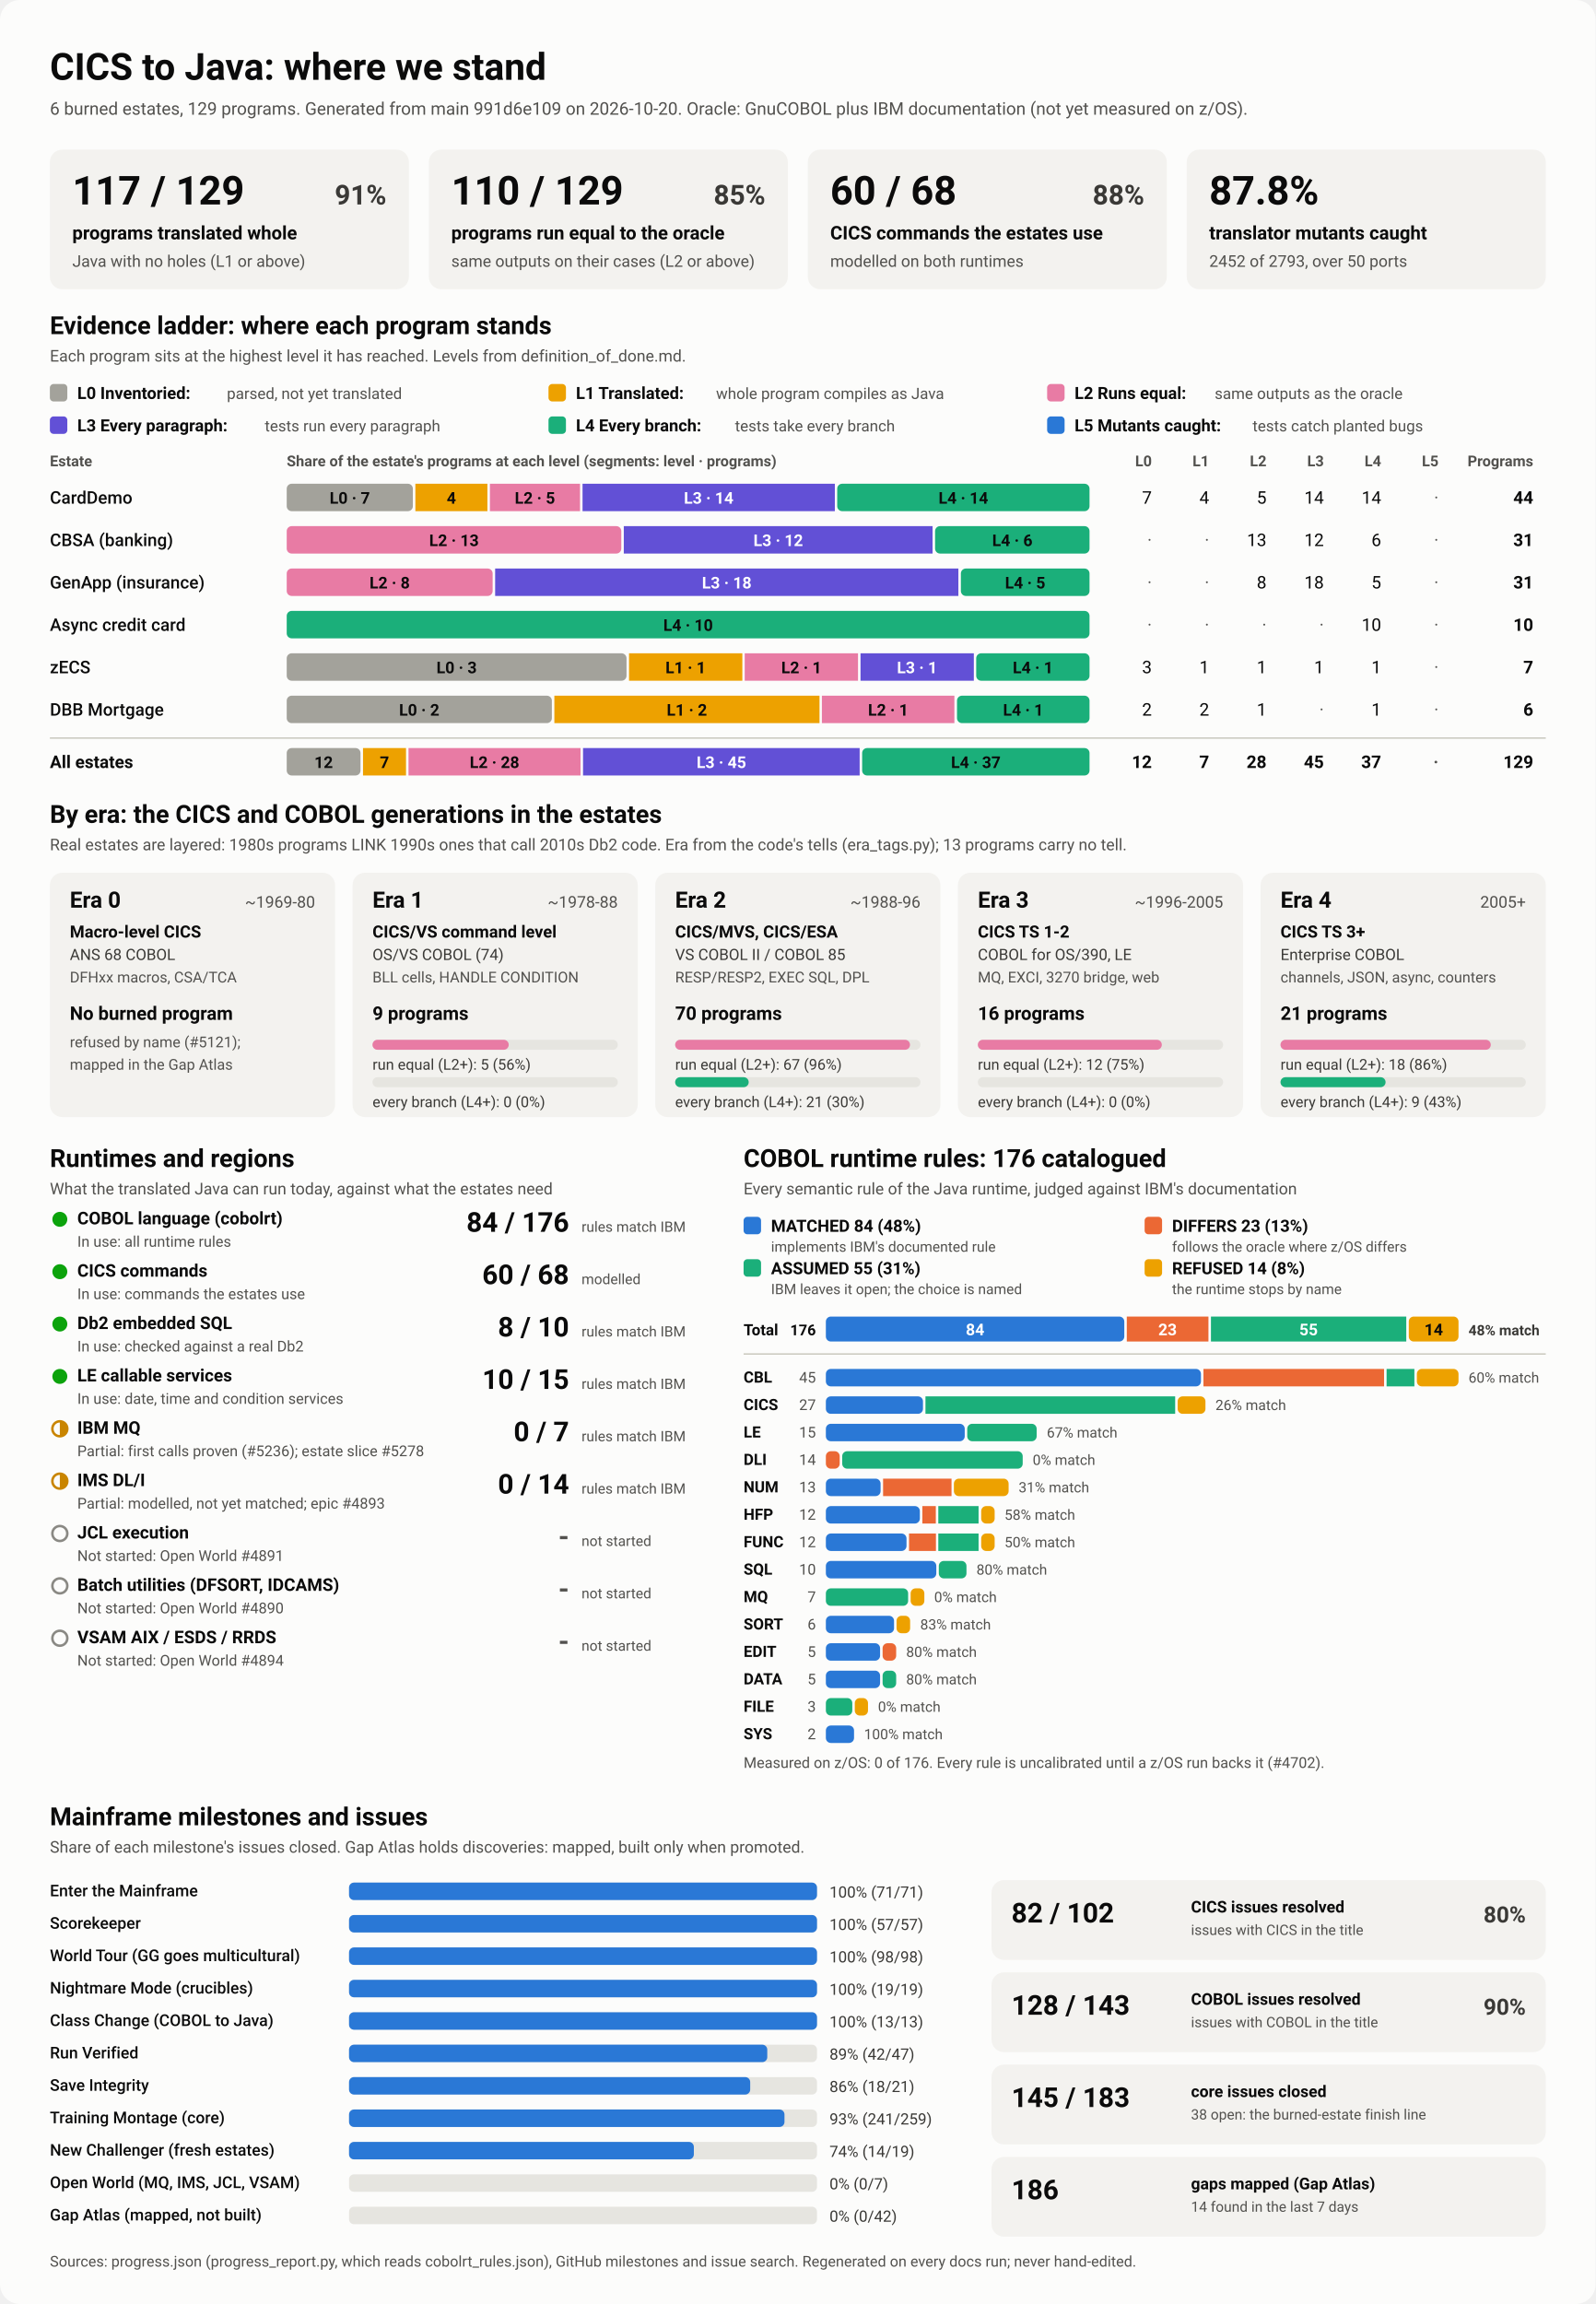
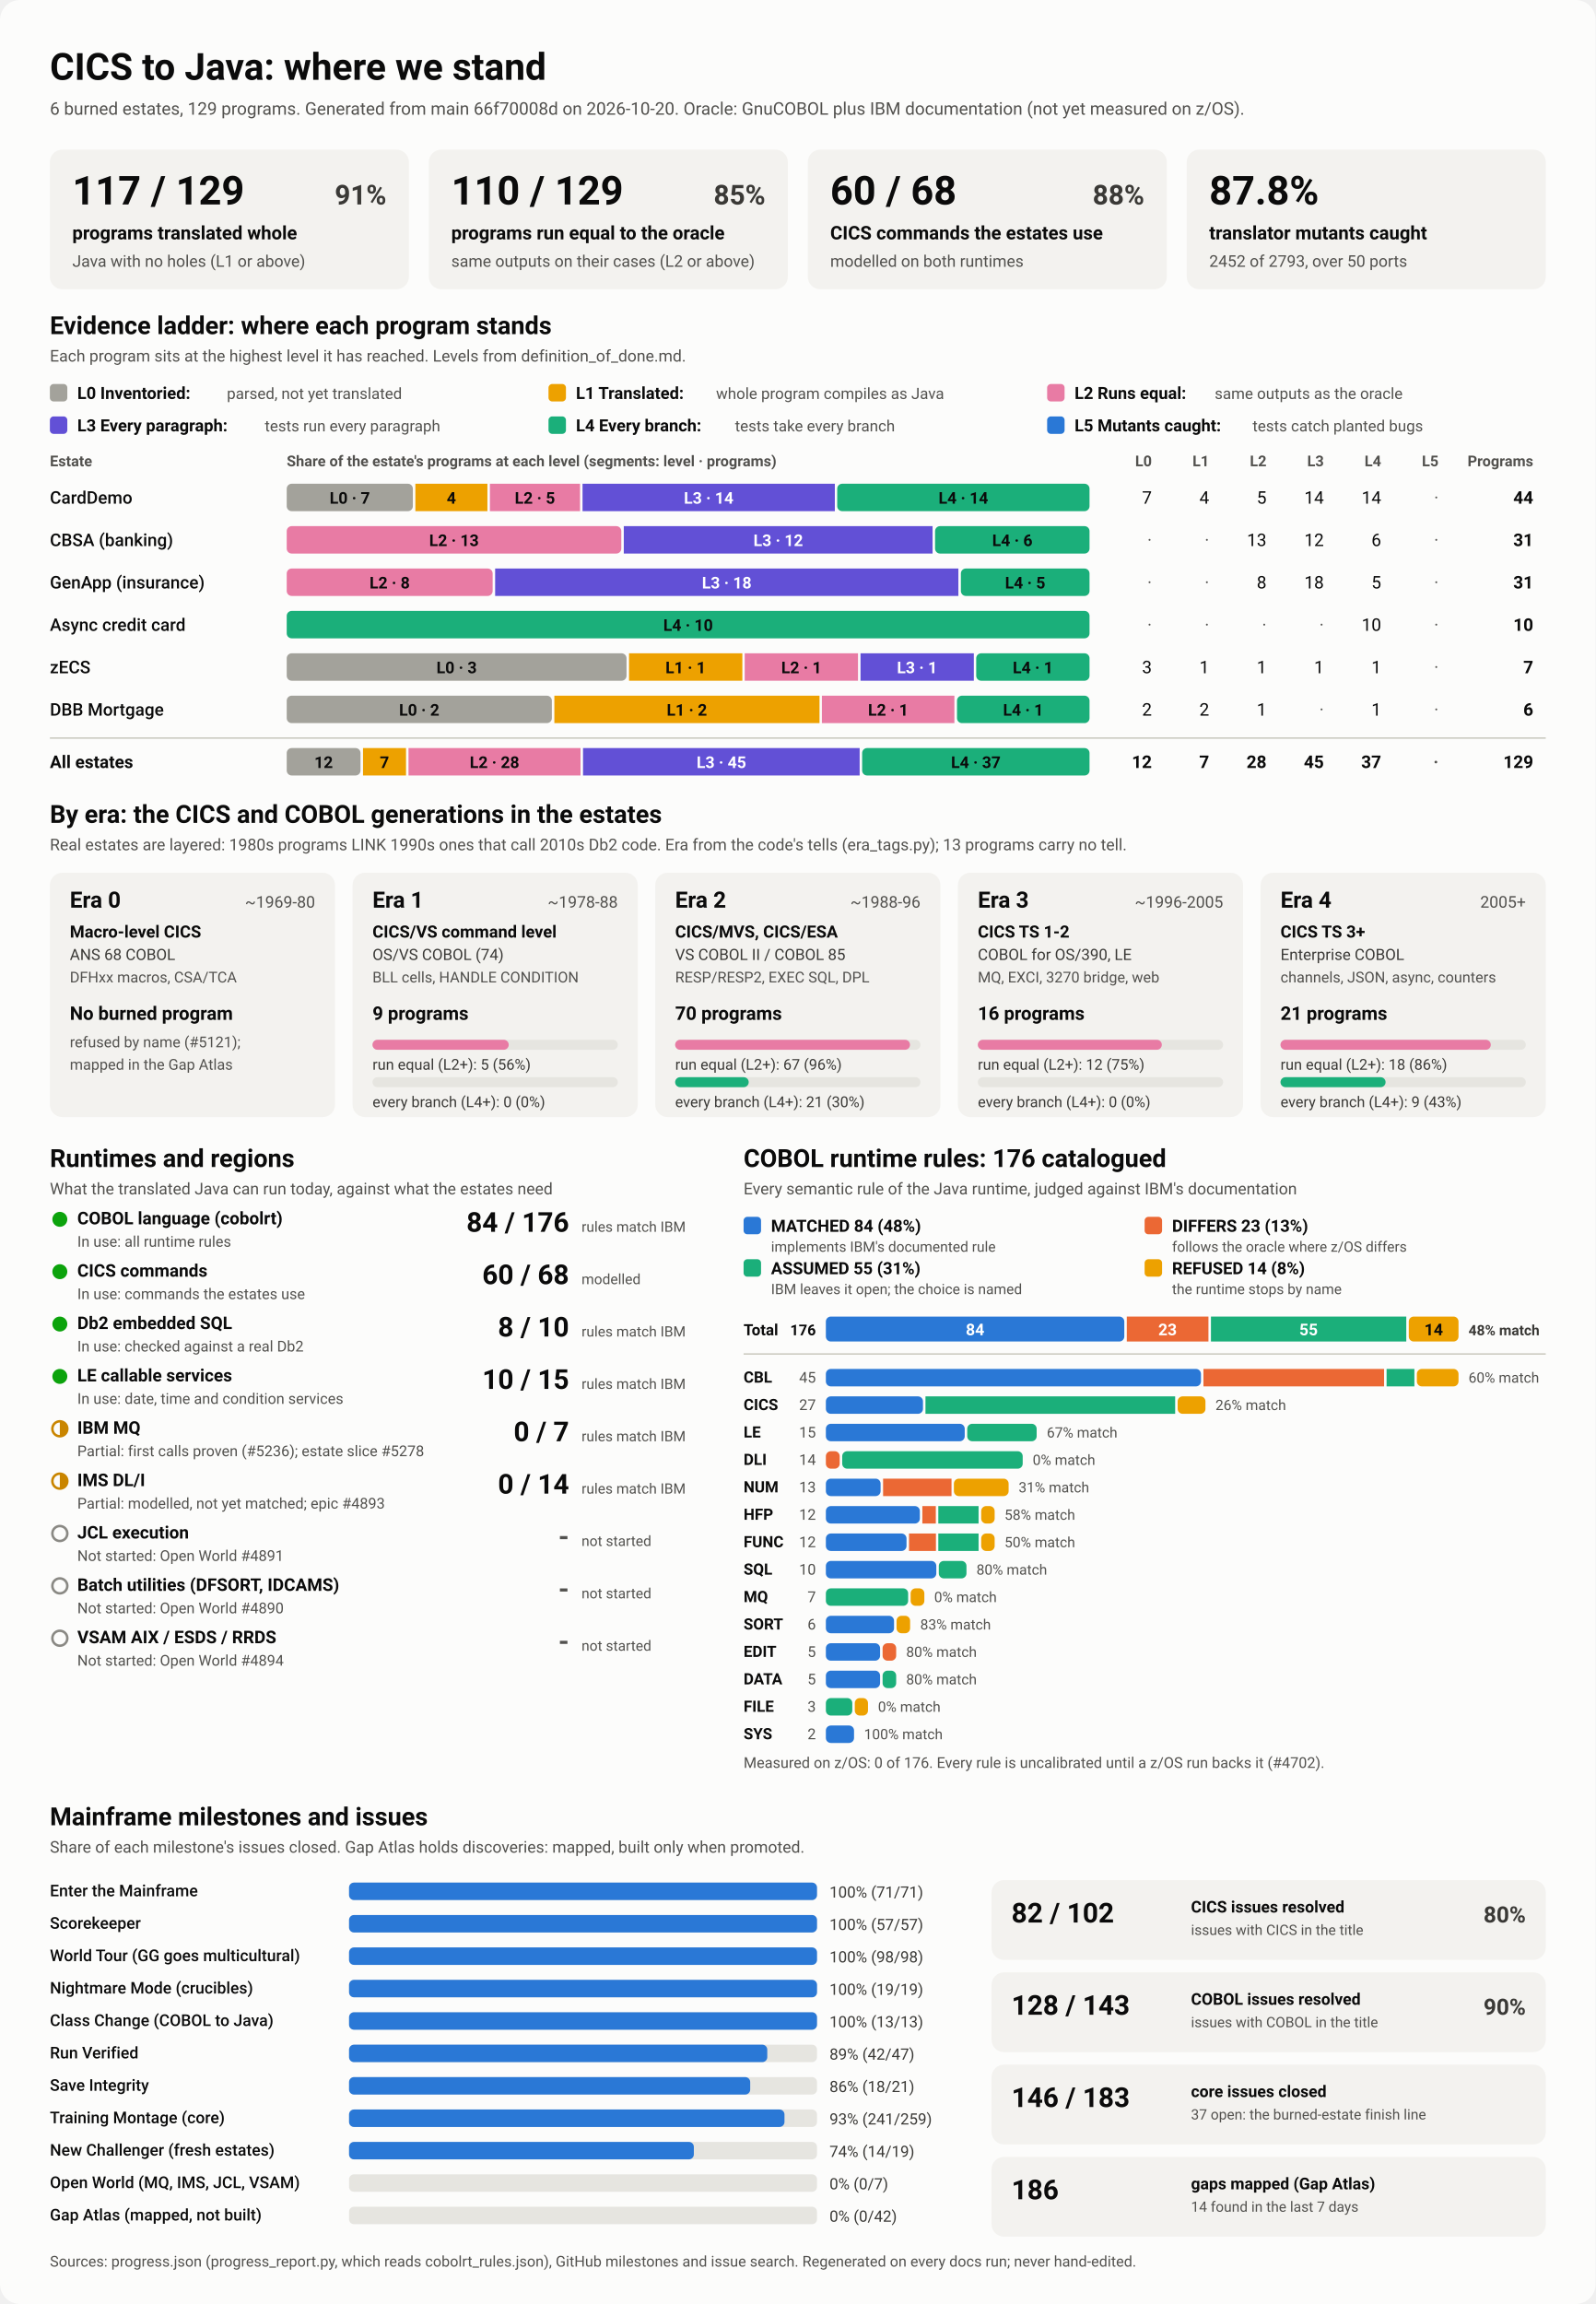
<svg xmlns="http://www.w3.org/2000/svg" viewBox="0 0 1280 1848" width="1280" height="1848" role="img" aria-labelledby="ttl">
  <style>
    svg { font-family: system-ui, -apple-system, 'Segoe UI', Roboto, Helvetica, Arial, sans-serif; }
    .bg { fill: #fcfcfb; }
    .card { fill: #f3f2ef; }
    .track { fill: #e6e5e0; }
    .rule { stroke: #c3c2b7; stroke-width: 1; }
    .t1 { fill: #0b0b0b; } .t2 { fill: #3a3936; } .t3 { fill: #52514e; }
    .on-dark { fill: #ffffff; } .on-light { fill: #0b0b0b; }
    .lv0 { fill: #a3a29b; } .lv1 { fill: #eda100; } .lv2 { fill: #e87ba4; } .lv3 { fill: #6250d6; } .lv4 { fill: #1baf7a; } .lv5 { fill: #2a78d6; } 
    .s0 { fill: #2a78d6; } .s1 { fill: #eb6834; } .s2 { fill: #1baf7a; } .s3 { fill: #eda100; } 
    .prog { fill: #2a78d6; }
    .st-good { fill: #0ca30c; } .st-warn { fill: none; stroke: #c98500; stroke-width: 2; }
    .st-warn-fill { fill: #c98500; } .st-none { fill: none; stroke: #8a8984; stroke-width: 2; }
    @media (prefers-color-scheme: dark) {
      .bg { fill: #1a1a19; } .card { fill: #242422; } .track { fill: #383835; } .rule { stroke: #52514e; }
      .t1 { fill: #f0efec; } .t2 { fill: #dddcd6; } .t3 { fill: #c3c2b7; }
      .on-light { fill: #0b0b0b; } .prog { fill: #3987e5; }
      .lv0 { fill: #6b6a64; } .lv1 { fill: #c98500; } .lv2 { fill: #d55181; } .lv3 { fill: #9085e9; } .lv4 { fill: #199e70; } .lv5 { fill: #3987e5; } 
      .s0 { fill: #3987e5; } .s1 { fill: #d95926; } .s2 { fill: #199e70; } .s3 { fill: #c98500; } 
    }
  </style>
  <rect class="bg" width="1280" height="1848" rx="16" />
  <text x="40.0" y="64.0" class="t1" font-size="30" font-weight="700" text-anchor="start">CICS to Java: where we stand</text>
-   <text x="40.0" y="92.0" class="t3" font-size="14" font-weight="400" text-anchor="start">6 burned estates, 129 programs. Generated from main 991d6e109 on 2026-10-20. Oracle: GnuCOBOL plus IBM documentation (not yet measured on z/OS).</text>
+   <text x="40.0" y="92.0" class="t3" font-size="14" font-weight="400" text-anchor="start">6 burned estates, 129 programs. Generated from main 66f70008d on 2026-10-20. Oracle: GnuCOBOL plus IBM documentation (not yet measured on z/OS).</text>
  <rect x="40.0" y="120.0" width="288.0" height="112.0" rx="10" class="card" />
  <text x="58.0" y="164.0" class="t1" font-size="32" font-weight="700" text-anchor="start">117 / 129</text>
  <text x="310.0" y="164.0" class="t2" font-size="22" font-weight="600" text-anchor="end">91%</text>
  <text x="58.0" y="192.0" class="t1" font-size="15" font-weight="600" text-anchor="start">programs translated whole</text>
  <text x="58.0" y="214.0" class="t3" font-size="13" font-weight="400" text-anchor="start">Java with no holes (L1 or above)</text>
  <rect x="344.0" y="120.0" width="288.0" height="112.0" rx="10" class="card" />
  <text x="362.0" y="164.0" class="t1" font-size="32" font-weight="700" text-anchor="start">110 / 129</text>
  <text x="614.0" y="164.0" class="t2" font-size="22" font-weight="600" text-anchor="end">85%</text>
  <text x="362.0" y="192.0" class="t1" font-size="15" font-weight="600" text-anchor="start">programs run equal to the oracle</text>
  <text x="362.0" y="214.0" class="t3" font-size="13" font-weight="400" text-anchor="start">same outputs on their cases (L2 or above)</text>
  <rect x="648.0" y="120.0" width="288.0" height="112.0" rx="10" class="card" />
  <text x="666.0" y="164.0" class="t1" font-size="32" font-weight="700" text-anchor="start">60 / 68</text>
  <text x="918.0" y="164.0" class="t2" font-size="22" font-weight="600" text-anchor="end">88%</text>
  <text x="666.0" y="192.0" class="t1" font-size="15" font-weight="600" text-anchor="start">CICS commands the estates use</text>
  <text x="666.0" y="214.0" class="t3" font-size="13" font-weight="400" text-anchor="start">modelled on both runtimes</text>
  <rect x="952.0" y="120.0" width="288.0" height="112.0" rx="10" class="card" />
  <text x="970.0" y="164.0" class="t1" font-size="32" font-weight="700" text-anchor="start">87.8%</text>
  <text x="970.0" y="192.0" class="t1" font-size="15" font-weight="600" text-anchor="start">translator mutants caught</text>
  <text x="970.0" y="214.0" class="t3" font-size="13" font-weight="400" text-anchor="start">2452 of 2793, over 50 ports</text>
  <text x="40.0" y="268.0" class="t1" font-size="20" font-weight="700" text-anchor="start">Evidence ladder: where each program stands</text>
  <text x="40.0" y="290.0" class="t3" font-size="13" font-weight="400" text-anchor="start">Each program sits at the highest level it has reached. Levels from definition_of_done.md.</text>
  <rect x="40.0" y="308.0" width="14.0" height="14.0" rx="3" class="lv0" />
  <text x="62.0" y="320.0" class="t1" font-size="13.5" font-weight="600" text-anchor="start">L0 Inventoried:</text>
  <text x="182.0" y="320.0" class="t3" font-size="12.5" font-weight="400" text-anchor="start">parsed, not yet translated</text>
  <rect x="440.0" y="308.0" width="14.0" height="14.0" rx="3" class="lv1" />
  <text x="462.0" y="320.0" class="t1" font-size="13.5" font-weight="600" text-anchor="start">L1 Translated:</text>
  <text x="574.4" y="320.0" class="t3" font-size="12.5" font-weight="400" text-anchor="start">whole program compiles as Java</text>
  <rect x="840.0" y="308.0" width="14.0" height="14.0" rx="3" class="lv2" />
  <text x="862.0" y="320.0" class="t1" font-size="13.5" font-weight="600" text-anchor="start">L2 Runs equal:</text>
  <text x="974.4" y="320.0" class="t3" font-size="12.5" font-weight="400" text-anchor="start">same outputs as the oracle</text>
  <rect x="40.0" y="334.0" width="14.0" height="14.0" rx="3" class="lv3" />
  <text x="62.0" y="346.0" class="t1" font-size="13.5" font-weight="600" text-anchor="start">L3 Every paragraph:</text>
  <text x="212.4" y="346.0" class="t3" font-size="12.5" font-weight="400" text-anchor="start">tests run every paragraph</text>
  <rect x="440.0" y="334.0" width="14.0" height="14.0" rx="3" class="lv4" />
  <text x="462.0" y="346.0" class="t1" font-size="13.5" font-weight="600" text-anchor="start">L4 Every branch:</text>
  <text x="589.6" y="346.0" class="t3" font-size="12.5" font-weight="400" text-anchor="start">tests take every branch</text>
  <rect x="840.0" y="334.0" width="14.0" height="14.0" rx="3" class="lv5" />
  <text x="862.0" y="346.0" class="t1" font-size="13.5" font-weight="600" text-anchor="start">L5 Mutants caught:</text>
  <text x="1004.8" y="346.0" class="t3" font-size="12.5" font-weight="400" text-anchor="start">tests catch planted bugs</text>
  <text x="40.0" y="374.0" class="t3" font-size="12" font-weight="600" text-anchor="start">Estate</text>
  <text x="230.0" y="374.0" class="t3" font-size="12" font-weight="600" text-anchor="start">Share of the estate's programs at each level (segments: level · programs)</text>
  <text x="924.0" y="374.0" class="t3" font-size="12" font-weight="600" text-anchor="end">L0</text>
  <text x="970.0" y="374.0" class="t3" font-size="12" font-weight="600" text-anchor="end">L1</text>
  <text x="1016.0" y="374.0" class="t3" font-size="12" font-weight="600" text-anchor="end">L2</text>
  <text x="1062.0" y="374.0" class="t3" font-size="12" font-weight="600" text-anchor="end">L3</text>
  <text x="1108.0" y="374.0" class="t3" font-size="12" font-weight="600" text-anchor="end">L4</text>
  <text x="1154.0" y="374.0" class="t3" font-size="12" font-weight="600" text-anchor="end">L5</text>
  <text x="1230.0" y="374.0" class="t3" font-size="12" font-weight="600" text-anchor="end">Programs</text>
  <text x="40.0" y="404.0" class="t1" font-size="14" font-weight="500" text-anchor="start">CardDemo</text>
  <rect x="230.0" y="388.0" width="101.2" height="22.0" rx="4" class="lv0" />
  <text x="280.6" y="404.0" class="on-light" font-size="13" font-weight="600" text-anchor="middle">L0 · 7</text>
  <rect x="333.2" y="388.0" width="57.8" height="22.0" rx="0" class="lv1" />
  <text x="362.1" y="404.0" class="on-light" font-size="13" font-weight="600" text-anchor="middle">4</text>
  <rect x="393.0" y="388.0" width="72.3" height="22.0" rx="0" class="lv2" />
  <text x="429.1" y="404.0" class="on-light" font-size="13" font-weight="600" text-anchor="middle">L2 · 5</text>
  <rect x="467.3" y="388.0" width="202.4" height="22.0" rx="0" class="lv3" />
  <text x="568.5" y="404.0" class="on-dark" font-size="13" font-weight="600" text-anchor="middle">L3 · 14</text>
  <rect x="671.6" y="388.0" width="202.4" height="22.0" rx="4" class="lv4" />
  <text x="772.8" y="404.0" class="on-light" font-size="13" font-weight="600" text-anchor="middle">L4 · 14</text>
  <text x="924.0" y="404.0" class="t1" font-size="14" font-weight="400" text-anchor="end">7</text>
  <text x="970.0" y="404.0" class="t1" font-size="14" font-weight="400" text-anchor="end">4</text>
  <text x="1016.0" y="404.0" class="t1" font-size="14" font-weight="400" text-anchor="end">5</text>
  <text x="1062.0" y="404.0" class="t1" font-size="14" font-weight="400" text-anchor="end">14</text>
  <text x="1108.0" y="404.0" class="t1" font-size="14" font-weight="400" text-anchor="end">14</text>
  <text x="1154.0" y="404.0" class="t3" font-size="14" font-weight="400" text-anchor="end">·</text>
  <text x="1230.0" y="404.0" class="t1" font-size="14" font-weight="700" text-anchor="end">44</text>
  <text x="40.0" y="438.0" class="t1" font-size="14" font-weight="500" text-anchor="start">CBSA (banking)</text>
  <rect x="230.0" y="422.0" width="268.4" height="22.0" rx="4" class="lv2" />
  <text x="364.2" y="438.0" class="on-light" font-size="13" font-weight="600" text-anchor="middle">L2 · 13</text>
  <rect x="500.4" y="422.0" width="247.7" height="22.0" rx="0" class="lv3" />
  <text x="624.3" y="438.0" class="on-dark" font-size="13" font-weight="600" text-anchor="middle">L3 · 12</text>
  <rect x="750.1" y="422.0" width="123.9" height="22.0" rx="4" class="lv4" />
  <text x="812.1" y="438.0" class="on-light" font-size="13" font-weight="600" text-anchor="middle">L4 · 6</text>
  <text x="924.0" y="438.0" class="t3" font-size="14" font-weight="400" text-anchor="end">·</text>
  <text x="970.0" y="438.0" class="t3" font-size="14" font-weight="400" text-anchor="end">·</text>
  <text x="1016.0" y="438.0" class="t1" font-size="14" font-weight="400" text-anchor="end">13</text>
  <text x="1062.0" y="438.0" class="t1" font-size="14" font-weight="400" text-anchor="end">12</text>
  <text x="1108.0" y="438.0" class="t1" font-size="14" font-weight="400" text-anchor="end">6</text>
  <text x="1154.0" y="438.0" class="t3" font-size="14" font-weight="400" text-anchor="end">·</text>
  <text x="1230.0" y="438.0" class="t1" font-size="14" font-weight="700" text-anchor="end">31</text>
  <text x="40.0" y="472.0" class="t1" font-size="14" font-weight="500" text-anchor="start">GenApp (insurance)</text>
  <rect x="230.0" y="456.0" width="165.2" height="22.0" rx="4" class="lv2" />
  <text x="312.6" y="472.0" class="on-light" font-size="13" font-weight="600" text-anchor="middle">L2 · 8</text>
  <rect x="397.2" y="456.0" width="371.6" height="22.0" rx="0" class="lv3" />
  <text x="583.0" y="472.0" class="on-dark" font-size="13" font-weight="600" text-anchor="middle">L3 · 18</text>
  <rect x="770.8" y="456.0" width="103.2" height="22.0" rx="4" class="lv4" />
  <text x="822.4" y="472.0" class="on-light" font-size="13" font-weight="600" text-anchor="middle">L4 · 5</text>
  <text x="924.0" y="472.0" class="t3" font-size="14" font-weight="400" text-anchor="end">·</text>
  <text x="970.0" y="472.0" class="t3" font-size="14" font-weight="400" text-anchor="end">·</text>
  <text x="1016.0" y="472.0" class="t1" font-size="14" font-weight="400" text-anchor="end">8</text>
  <text x="1062.0" y="472.0" class="t1" font-size="14" font-weight="400" text-anchor="end">18</text>
  <text x="1108.0" y="472.0" class="t1" font-size="14" font-weight="400" text-anchor="end">5</text>
  <text x="1154.0" y="472.0" class="t3" font-size="14" font-weight="400" text-anchor="end">·</text>
  <text x="1230.0" y="472.0" class="t1" font-size="14" font-weight="700" text-anchor="end">31</text>
  <text x="40.0" y="506.0" class="t1" font-size="14" font-weight="500" text-anchor="start">Async credit card</text>
  <rect x="230.0" y="490.0" width="644.0" height="22.0" rx="4" class="lv4" />
  <text x="552.0" y="506.0" class="on-light" font-size="13" font-weight="600" text-anchor="middle">L4 · 10</text>
  <text x="924.0" y="506.0" class="t3" font-size="14" font-weight="400" text-anchor="end">·</text>
  <text x="970.0" y="506.0" class="t3" font-size="14" font-weight="400" text-anchor="end">·</text>
  <text x="1016.0" y="506.0" class="t3" font-size="14" font-weight="400" text-anchor="end">·</text>
  <text x="1062.0" y="506.0" class="t3" font-size="14" font-weight="400" text-anchor="end">·</text>
  <text x="1108.0" y="506.0" class="t1" font-size="14" font-weight="400" text-anchor="end">10</text>
  <text x="1154.0" y="506.0" class="t3" font-size="14" font-weight="400" text-anchor="end">·</text>
  <text x="1230.0" y="506.0" class="t1" font-size="14" font-weight="700" text-anchor="end">10</text>
  <text x="40.0" y="540.0" class="t1" font-size="14" font-weight="500" text-anchor="start">zECS</text>
  <rect x="230.0" y="524.0" width="272.6" height="22.0" rx="4" class="lv0" />
  <text x="366.3" y="540.0" class="on-light" font-size="13" font-weight="600" text-anchor="middle">L0 · 3</text>
  <rect x="504.6" y="524.0" width="90.9" height="22.0" rx="0" class="lv1" />
  <text x="550.0" y="540.0" class="on-light" font-size="13" font-weight="600" text-anchor="middle">L1 · 1</text>
  <rect x="597.4" y="524.0" width="90.9" height="22.0" rx="0" class="lv2" />
  <text x="642.9" y="540.0" class="on-light" font-size="13" font-weight="600" text-anchor="middle">L2 · 1</text>
  <rect x="690.3" y="524.0" width="90.9" height="22.0" rx="0" class="lv3" />
  <text x="735.7" y="540.0" class="on-dark" font-size="13" font-weight="600" text-anchor="middle">L3 · 1</text>
  <rect x="783.1" y="524.0" width="90.9" height="22.0" rx="4" class="lv4" />
  <text x="828.6" y="540.0" class="on-light" font-size="13" font-weight="600" text-anchor="middle">L4 · 1</text>
  <text x="924.0" y="540.0" class="t1" font-size="14" font-weight="400" text-anchor="end">3</text>
  <text x="970.0" y="540.0" class="t1" font-size="14" font-weight="400" text-anchor="end">1</text>
  <text x="1016.0" y="540.0" class="t1" font-size="14" font-weight="400" text-anchor="end">1</text>
  <text x="1062.0" y="540.0" class="t1" font-size="14" font-weight="400" text-anchor="end">1</text>
  <text x="1108.0" y="540.0" class="t1" font-size="14" font-weight="400" text-anchor="end">1</text>
  <text x="1154.0" y="540.0" class="t3" font-size="14" font-weight="400" text-anchor="end">·</text>
  <text x="1230.0" y="540.0" class="t1" font-size="14" font-weight="700" text-anchor="end">7</text>
  <text x="40.0" y="574.0" class="t1" font-size="14" font-weight="500" text-anchor="start">DBB Mortgage</text>
  <rect x="230.0" y="558.0" width="212.7" height="22.0" rx="4" class="lv0" />
  <text x="336.3" y="574.0" class="on-light" font-size="13" font-weight="600" text-anchor="middle">L0 · 2</text>
  <rect x="444.7" y="558.0" width="212.7" height="22.0" rx="0" class="lv1" />
  <text x="551.0" y="574.0" class="on-light" font-size="13" font-weight="600" text-anchor="middle">L1 · 2</text>
  <rect x="659.3" y="558.0" width="106.3" height="22.0" rx="0" class="lv2" />
  <text x="712.5" y="574.0" class="on-light" font-size="13" font-weight="600" text-anchor="middle">L2 · 1</text>
  <rect x="767.7" y="558.0" width="106.3" height="22.0" rx="4" class="lv4" />
  <text x="820.8" y="574.0" class="on-light" font-size="13" font-weight="600" text-anchor="middle">L4 · 1</text>
  <text x="924.0" y="574.0" class="t1" font-size="14" font-weight="400" text-anchor="end">2</text>
  <text x="970.0" y="574.0" class="t1" font-size="14" font-weight="400" text-anchor="end">2</text>
  <text x="1016.0" y="574.0" class="t1" font-size="14" font-weight="400" text-anchor="end">1</text>
  <text x="1062.0" y="574.0" class="t3" font-size="14" font-weight="400" text-anchor="end">·</text>
  <text x="1108.0" y="574.0" class="t1" font-size="14" font-weight="400" text-anchor="end">1</text>
  <text x="1154.0" y="574.0" class="t3" font-size="14" font-weight="400" text-anchor="end">·</text>
  <text x="1230.0" y="574.0" class="t1" font-size="14" font-weight="700" text-anchor="end">6</text>
  <line x1="40" x2="1240" y1="592" y2="592" class="rule" />
  <text x="40.0" y="616.0" class="t1" font-size="14" font-weight="700" text-anchor="start">All estates</text>
  <rect x="230.0" y="600.0" width="59.2" height="22.0" rx="4" class="lv0" />
  <text x="259.6" y="616.0" class="on-light" font-size="13" font-weight="600" text-anchor="middle">12</text>
  <rect x="291.2" y="600.0" width="34.5" height="22.0" rx="0" class="lv1" />
  <text x="308.4" y="616.0" class="on-light" font-size="13" font-weight="600" text-anchor="middle">7</text>
  <rect x="327.7" y="600.0" width="138.0" height="22.0" rx="0" class="lv2" />
  <text x="396.7" y="616.0" class="on-light" font-size="13" font-weight="600" text-anchor="middle">L2 · 28</text>
  <rect x="467.7" y="600.0" width="221.9" height="22.0" rx="0" class="lv3" />
  <text x="578.7" y="616.0" class="on-dark" font-size="13" font-weight="600" text-anchor="middle">L3 · 45</text>
  <rect x="691.6" y="600.0" width="182.4" height="22.0" rx="4" class="lv4" />
  <text x="782.8" y="616.0" class="on-light" font-size="13" font-weight="600" text-anchor="middle">L4 · 37</text>
  <text x="924.0" y="616.0" class="t1" font-size="14" font-weight="700" text-anchor="end">12</text>
  <text x="970.0" y="616.0" class="t1" font-size="14" font-weight="700" text-anchor="end">7</text>
  <text x="1016.0" y="616.0" class="t1" font-size="14" font-weight="700" text-anchor="end">28</text>
  <text x="1062.0" y="616.0" class="t1" font-size="14" font-weight="700" text-anchor="end">45</text>
  <text x="1108.0" y="616.0" class="t1" font-size="14" font-weight="700" text-anchor="end">37</text>
  <text x="1154.0" y="616.0" class="t3" font-size="14" font-weight="700" text-anchor="end">·</text>
  <text x="1230.0" y="616.0" class="t1" font-size="14" font-weight="700" text-anchor="end">129</text>
  <text x="40.0" y="660.0" class="t1" font-size="20" font-weight="700" text-anchor="start">By era: the CICS and COBOL generations in the estates</text>
  <text x="40.0" y="682.0" class="t3" font-size="13" font-weight="400" text-anchor="start">Real estates are layered: 1980s programs LINK 1990s ones that call 2010s Db2 code. Era from the code's tells (era_tags.py); 13 programs carry no tell.</text>
  <rect x="40.0" y="700.0" width="228.8" height="196.0" rx="10" class="card" />
  <text x="56.0" y="728.0" class="t1" font-size="18" font-weight="700" text-anchor="start">Era 0</text>
  <text x="252.8" y="728.0" class="t3" font-size="13" font-weight="400" text-anchor="end">~1969-80</text>
  <text x="56.0" y="752.0" class="t1" font-size="13.5" font-weight="600" text-anchor="start">Macro-level CICS</text>
  <text x="56.0" y="770.0" class="t2" font-size="12.5" font-weight="400" text-anchor="start">ANS 68 COBOL</text>
  <text x="56.0" y="788.0" class="t3" font-size="12" font-weight="400" text-anchor="start">DFHxx macros, CSA/TCA</text>
  <text x="56.0" y="818.0" class="t1" font-size="15" font-weight="700" text-anchor="start">No burned program</text>
  <text x="56.0" y="840.0" class="t3" font-size="12" font-weight="400" text-anchor="start">refused by name (#5121);</text>
  <text x="56.0" y="858.0" class="t3" font-size="12" font-weight="400" text-anchor="start">mapped in the Gap Atlas</text>
  <rect x="282.8" y="700.0" width="228.8" height="196.0" rx="10" class="card" />
  <text x="298.8" y="728.0" class="t1" font-size="18" font-weight="700" text-anchor="start">Era 1</text>
  <text x="495.6" y="728.0" class="t3" font-size="13" font-weight="400" text-anchor="end">~1978-88</text>
  <text x="298.8" y="752.0" class="t1" font-size="13.5" font-weight="600" text-anchor="start">CICS/VS command level</text>
  <text x="298.8" y="770.0" class="t2" font-size="12.5" font-weight="400" text-anchor="start">OS/VS COBOL (74)</text>
  <text x="298.8" y="788.0" class="t3" font-size="12" font-weight="400" text-anchor="start">BLL cells, HANDLE CONDITION</text>
  <text x="298.8" y="818.0" class="t1" font-size="15" font-weight="700" text-anchor="start">9 programs</text>
  <rect x="298.8" y="834.0" width="196.8" height="8.0" rx="4" class="track" />
  <rect x="298.8" y="834.0" width="109.3" height="8.0" rx="4" class="lv2" />
  <text x="298.8" y="858.0" class="t2" font-size="12" font-weight="400" text-anchor="start">run equal (L2+): 5 (56%)</text>
  <rect x="298.8" y="864.0" width="196.8" height="8.0" rx="4" class="track" />
  <text x="298.8" y="888.0" class="t2" font-size="12" font-weight="400" text-anchor="start">every branch (L4+): 0 (0%)</text>
  <rect x="525.6" y="700.0" width="228.8" height="196.0" rx="10" class="card" />
  <text x="541.6" y="728.0" class="t1" font-size="18" font-weight="700" text-anchor="start">Era 2</text>
  <text x="738.4" y="728.0" class="t3" font-size="13" font-weight="400" text-anchor="end">~1988-96</text>
  <text x="541.6" y="752.0" class="t1" font-size="13.5" font-weight="600" text-anchor="start">CICS/MVS, CICS/ESA</text>
  <text x="541.6" y="770.0" class="t2" font-size="12.5" font-weight="400" text-anchor="start">VS COBOL II / COBOL 85</text>
  <text x="541.6" y="788.0" class="t3" font-size="12" font-weight="400" text-anchor="start">RESP/RESP2, EXEC SQL, DPL</text>
  <text x="541.6" y="818.0" class="t1" font-size="15" font-weight="700" text-anchor="start">70 programs</text>
  <rect x="541.6" y="834.0" width="196.8" height="8.0" rx="4" class="track" />
  <rect x="541.6" y="834.0" width="188.4" height="8.0" rx="4" class="lv2" />
  <text x="541.6" y="858.0" class="t2" font-size="12" font-weight="400" text-anchor="start">run equal (L2+): 67 (96%)</text>
  <rect x="541.6" y="864.0" width="196.8" height="8.0" rx="4" class="track" />
  <rect x="541.6" y="864.0" width="59.0" height="8.0" rx="4" class="lv4" />
  <text x="541.6" y="888.0" class="t2" font-size="12" font-weight="400" text-anchor="start">every branch (L4+): 21 (30%)</text>
  <rect x="768.4" y="700.0" width="228.8" height="196.0" rx="10" class="card" />
  <text x="784.4" y="728.0" class="t1" font-size="18" font-weight="700" text-anchor="start">Era 3</text>
  <text x="981.2" y="728.0" class="t3" font-size="13" font-weight="400" text-anchor="end">~1996-2005</text>
  <text x="784.4" y="752.0" class="t1" font-size="13.5" font-weight="600" text-anchor="start">CICS TS 1-2</text>
  <text x="784.4" y="770.0" class="t2" font-size="12.5" font-weight="400" text-anchor="start">COBOL for OS/390, LE</text>
  <text x="784.4" y="788.0" class="t3" font-size="12" font-weight="400" text-anchor="start">MQ, EXCI, 3270 bridge, web</text>
  <text x="784.4" y="818.0" class="t1" font-size="15" font-weight="700" text-anchor="start">16 programs</text>
  <rect x="784.4" y="834.0" width="196.8" height="8.0" rx="4" class="track" />
  <rect x="784.4" y="834.0" width="147.6" height="8.0" rx="4" class="lv2" />
  <text x="784.4" y="858.0" class="t2" font-size="12" font-weight="400" text-anchor="start">run equal (L2+): 12 (75%)</text>
  <rect x="784.4" y="864.0" width="196.8" height="8.0" rx="4" class="track" />
  <text x="784.4" y="888.0" class="t2" font-size="12" font-weight="400" text-anchor="start">every branch (L4+): 0 (0%)</text>
  <rect x="1011.2" y="700.0" width="228.8" height="196.0" rx="10" class="card" />
  <text x="1027.2" y="728.0" class="t1" font-size="18" font-weight="700" text-anchor="start">Era 4</text>
  <text x="1224.0" y="728.0" class="t3" font-size="13" font-weight="400" text-anchor="end">2005+</text>
  <text x="1027.2" y="752.0" class="t1" font-size="13.5" font-weight="600" text-anchor="start">CICS TS 3+</text>
  <text x="1027.2" y="770.0" class="t2" font-size="12.5" font-weight="400" text-anchor="start">Enterprise COBOL</text>
  <text x="1027.2" y="788.0" class="t3" font-size="12" font-weight="400" text-anchor="start">channels, JSON, async, counters</text>
  <text x="1027.2" y="818.0" class="t1" font-size="15" font-weight="700" text-anchor="start">21 programs</text>
  <rect x="1027.2" y="834.0" width="196.8" height="8.0" rx="4" class="track" />
  <rect x="1027.2" y="834.0" width="168.7" height="8.0" rx="4" class="lv2" />
  <text x="1027.2" y="858.0" class="t2" font-size="12" font-weight="400" text-anchor="start">run equal (L2+): 18 (86%)</text>
  <rect x="1027.2" y="864.0" width="196.8" height="8.0" rx="4" class="track" />
  <rect x="1027.2" y="864.0" width="84.3" height="8.0" rx="4" class="lv4" />
  <text x="1027.2" y="888.0" class="t2" font-size="12" font-weight="400" text-anchor="start">every branch (L4+): 9 (43%)</text>
  <text x="40.0" y="936.0" class="t1" font-size="20" font-weight="700" text-anchor="start">Runtimes and regions</text>
  <text x="40.0" y="958.0" class="t3" font-size="13" font-weight="400" text-anchor="start">What the translated Java can run today, against what the estates need</text>
  <circle cx="48" cy="978" r="6" class="st-good" />
  <text x="62.0" y="982.0" class="t1" font-size="14" font-weight="600" text-anchor="start">COBOL language (cobolrt)</text>
  <text x="62.0" y="1000.0" class="t3" font-size="12" font-weight="400" text-anchor="start">In use: all runtime rules</text>
  <text x="456.5" y="988.0" class="t1" font-size="22" font-weight="700" text-anchor="end">84 / 176</text>
  <text x="466.5" y="988.0" class="t3" font-size="11.5" font-weight="400" text-anchor="start">rules match IBM</text>
  <circle cx="48" cy="1020" r="6" class="st-good" />
  <text x="62.0" y="1024.0" class="t1" font-size="14" font-weight="600" text-anchor="start">CICS commands</text>
  <text x="62.0" y="1042.0" class="t3" font-size="12" font-weight="400" text-anchor="start">In use: commands the estates use</text>
  <text x="456.5" y="1030.0" class="t1" font-size="22" font-weight="700" text-anchor="end">60 / 68</text>
  <text x="466.5" y="1030.0" class="t3" font-size="11.5" font-weight="400" text-anchor="start">modelled</text>
  <circle cx="48" cy="1062" r="6" class="st-good" />
  <text x="62.0" y="1066.0" class="t1" font-size="14" font-weight="600" text-anchor="start">Db2 embedded SQL</text>
  <text x="62.0" y="1084.0" class="t3" font-size="12" font-weight="400" text-anchor="start">In use: checked against a real Db2</text>
  <text x="456.5" y="1072.0" class="t1" font-size="22" font-weight="700" text-anchor="end">8 / 10</text>
  <text x="466.5" y="1072.0" class="t3" font-size="11.5" font-weight="400" text-anchor="start">rules match IBM</text>
  <circle cx="48" cy="1104" r="6" class="st-good" />
  <text x="62.0" y="1108.0" class="t1" font-size="14" font-weight="600" text-anchor="start">LE callable services</text>
  <text x="62.0" y="1126.0" class="t3" font-size="12" font-weight="400" text-anchor="start">In use: date, time and condition services</text>
  <text x="456.5" y="1114.0" class="t1" font-size="22" font-weight="700" text-anchor="end">10 / 15</text>
  <text x="466.5" y="1114.0" class="t3" font-size="11.5" font-weight="400" text-anchor="start">rules match IBM</text>
  <circle cx="48" cy="1146" r="6" class="st-warn" />
  <path d="M 48 1140 A 6 6 0 0 1 48 1152 Z" class="st-warn-fill" />
  <text x="62.0" y="1150.0" class="t1" font-size="14" font-weight="600" text-anchor="start">IBM MQ</text>
  <text x="62.0" y="1168.0" class="t3" font-size="12" font-weight="400" text-anchor="start">Partial: first calls proven (#5236); estate slice #5278</text>
  <text x="456.5" y="1156.0" class="t1" font-size="22" font-weight="700" text-anchor="end">0 / 7</text>
  <text x="466.5" y="1156.0" class="t3" font-size="11.5" font-weight="400" text-anchor="start">rules match IBM</text>
  <circle cx="48" cy="1188" r="6" class="st-warn" />
  <path d="M 48 1182 A 6 6 0 0 1 48 1194 Z" class="st-warn-fill" />
  <text x="62.0" y="1192.0" class="t1" font-size="14" font-weight="600" text-anchor="start">IMS DL/I</text>
  <text x="62.0" y="1210.0" class="t3" font-size="12" font-weight="400" text-anchor="start">Partial: modelled, not yet matched; epic #4893</text>
  <text x="456.5" y="1198.0" class="t1" font-size="22" font-weight="700" text-anchor="end">0 / 14</text>
  <text x="466.5" y="1198.0" class="t3" font-size="11.5" font-weight="400" text-anchor="start">rules match IBM</text>
  <circle cx="48" cy="1230" r="6" class="st-none" />
  <text x="62.0" y="1234.0" class="t1" font-size="14" font-weight="600" text-anchor="start">JCL execution</text>
  <text x="62.0" y="1252.0" class="t3" font-size="12" font-weight="400" text-anchor="start">Not started: Open World #4891</text>
  <text x="456.5" y="1240.0" class="t3" font-size="22" font-weight="700" text-anchor="end">-</text>
  <text x="466.5" y="1240.0" class="t3" font-size="11.5" font-weight="400" text-anchor="start">not started</text>
  <circle cx="48" cy="1272" r="6" class="st-none" />
  <text x="62.0" y="1276.0" class="t1" font-size="14" font-weight="600" text-anchor="start">Batch utilities (DFSORT, IDCAMS)</text>
  <text x="62.0" y="1294.0" class="t3" font-size="12" font-weight="400" text-anchor="start">Not started: Open World #4890</text>
  <text x="456.5" y="1282.0" class="t3" font-size="22" font-weight="700" text-anchor="end">-</text>
  <text x="466.5" y="1282.0" class="t3" font-size="11.5" font-weight="400" text-anchor="start">not started</text>
  <circle cx="48" cy="1314" r="6" class="st-none" />
  <text x="62.0" y="1318.0" class="t1" font-size="14" font-weight="600" text-anchor="start">VSAM AIX / ESDS / RRDS</text>
  <text x="62.0" y="1336.0" class="t3" font-size="12" font-weight="400" text-anchor="start">Not started: Open World #4894</text>
  <text x="456.5" y="1324.0" class="t3" font-size="22" font-weight="700" text-anchor="end">-</text>
  <text x="466.5" y="1324.0" class="t3" font-size="11.5" font-weight="400" text-anchor="start">not started</text>
  <text x="596.5" y="936.0" class="t1" font-size="20" font-weight="700" text-anchor="start">COBOL runtime rules: 176 catalogued</text>
  <text x="596.5" y="958.0" class="t3" font-size="13" font-weight="400" text-anchor="start">Every semantic rule of the Java runtime, judged against IBM's documentation</text>
  <rect x="596.5" y="976.0" width="14.0" height="14.0" rx="3" class="s0" />
  <text x="618.5" y="988.0" class="t1" font-size="13.5" font-weight="600" text-anchor="start">MATCHED  84 (48%)</text>
  <text x="618.5" y="1004.0" class="t3" font-size="11.5" font-weight="400" text-anchor="start">implements IBM's documented rule</text>
  <rect x="918.2" y="976.0" width="14.0" height="14.0" rx="3" class="s1" />
  <text x="940.2" y="988.0" class="t1" font-size="13.5" font-weight="600" text-anchor="start">DIFFERS  23 (13%)</text>
  <text x="940.2" y="1004.0" class="t3" font-size="11.5" font-weight="400" text-anchor="start">follows the oracle where z/OS differs</text>
  <rect x="596.5" y="1010.0" width="14.0" height="14.0" rx="3" class="s2" />
  <text x="618.5" y="1022.0" class="t1" font-size="13.5" font-weight="600" text-anchor="start">ASSUMED  55 (31%)</text>
  <text x="618.5" y="1038.0" class="t3" font-size="11.5" font-weight="400" text-anchor="start">IBM leaves it open; the choice is named</text>
  <rect x="918.2" y="1010.0" width="14.0" height="14.0" rx="3" class="s3" />
  <text x="940.2" y="1022.0" class="t1" font-size="13.5" font-weight="600" text-anchor="start">REFUSED  14 (8%)</text>
  <text x="940.2" y="1038.0" class="t3" font-size="11.5" font-weight="400" text-anchor="start">the runtime stops by name</text>
  <text x="596.5" y="1071.0" class="t1" font-size="12.5" font-weight="700" text-anchor="start">Total</text>
  <text x="654.5" y="1071.0" class="t1" font-size="12" font-weight="700" text-anchor="end">176</text>
  <rect x="662.5" y="1056.0" width="239.4" height="20.0" rx="4" class="s0" />
  <text x="782.2" y="1071.0" class="on-dark" font-size="13" font-weight="600" text-anchor="middle">84</text>
  <rect x="903.9" y="1056.0" width="65.5" height="20.0" rx="0" class="s1" />
  <text x="936.6" y="1071.0" class="on-dark" font-size="13" font-weight="600" text-anchor="middle">23</text>
  <rect x="971.4" y="1056.0" width="156.7" height="20.0" rx="0" class="s2" />
  <text x="1049.7" y="1071.0" class="on-dark" font-size="13" font-weight="600" text-anchor="middle">55</text>
  <rect x="1130.1" y="1056.0" width="39.9" height="20.0" rx="4" class="s3" />
  <text x="1150.1" y="1071.0" class="on-light" font-size="13" font-weight="600" text-anchor="middle">14</text>
  <text x="1178.0" y="1071.0" class="t2" font-size="11.5" font-weight="600" text-anchor="start">48% match</text>
  <line x1="596.5" x2="1240.0" y1="1086" y2="1086" class="rule" />
  <text x="596.5" y="1109.0" class="t1" font-size="12.5" font-weight="600" text-anchor="start">CBL</text>
  <text x="654.5" y="1109.0" class="t3" font-size="12" font-weight="400" text-anchor="end">45</text>
  <rect x="662.5" y="1098.0" width="300.9" height="14.0" rx="4" class="s0" />
  <rect x="965.4" y="1098.0" width="144.9" height="14.0" rx="0" class="s1" />
  <rect x="1112.3" y="1098.0" width="22.3" height="14.0" rx="0" class="s2" />
  <rect x="1136.6" y="1098.0" width="33.4" height="14.0" rx="4" class="s3" />
  <text x="1178.0" y="1109.0" class="t3" font-size="11.5" font-weight="400" text-anchor="start">60% match</text>
  <text x="596.5" y="1131.0" class="t1" font-size="12.5" font-weight="600" text-anchor="start">CICS</text>
  <text x="654.5" y="1131.0" class="t3" font-size="12" font-weight="400" text-anchor="end">27</text>
  <rect x="662.5" y="1120.0" width="77.9" height="14.0" rx="4" class="s0" />
  <rect x="742.4" y="1120.0" width="200.3" height="14.0" rx="0" class="s2" />
  <rect x="944.7" y="1120.0" width="22.3" height="14.0" rx="4" class="s3" />
  <text x="975.0" y="1131.0" class="t3" font-size="11.5" font-weight="400" text-anchor="start">26% match</text>
  <text x="596.5" y="1153.0" class="t1" font-size="12.5" font-weight="600" text-anchor="start">LE</text>
  <text x="654.5" y="1153.0" class="t3" font-size="12" font-weight="400" text-anchor="end">15</text>
  <rect x="662.5" y="1142.0" width="111.4" height="14.0" rx="4" class="s0" />
  <rect x="775.9" y="1142.0" width="55.7" height="14.0" rx="4" class="s2" />
  <text x="839.7" y="1153.0" class="t3" font-size="11.5" font-weight="400" text-anchor="start">67% match</text>
  <text x="596.5" y="1175.0" class="t1" font-size="12.5" font-weight="600" text-anchor="start">DLI</text>
  <text x="654.5" y="1175.0" class="t3" font-size="12" font-weight="400" text-anchor="end">14</text>
  <rect x="662.5" y="1164.0" width="11.1" height="14.0" rx="4" class="s1" />
  <rect x="675.6" y="1164.0" width="144.8" height="14.0" rx="4" class="s2" />
  <text x="828.4" y="1175.0" class="t3" font-size="11.5" font-weight="400" text-anchor="start">0% match</text>
  <text x="596.5" y="1197.0" class="t1" font-size="12.5" font-weight="600" text-anchor="start">NUM</text>
  <text x="654.5" y="1197.0" class="t3" font-size="12" font-weight="400" text-anchor="end">13</text>
  <rect x="662.5" y="1186.0" width="43.9" height="14.0" rx="4" class="s0" />
  <rect x="708.4" y="1186.0" width="54.9" height="14.0" rx="0" class="s1" />
  <rect x="765.2" y="1186.0" width="43.9" height="14.0" rx="4" class="s3" />
  <text x="817.1" y="1197.0" class="t3" font-size="11.5" font-weight="400" text-anchor="start">31% match</text>
  <text x="596.5" y="1219.0" class="t1" font-size="12.5" font-weight="600" text-anchor="start">HFP</text>
  <text x="654.5" y="1219.0" class="t3" font-size="12" font-weight="400" text-anchor="end">12</text>
  <rect x="662.5" y="1208.0" width="75.4" height="14.0" rx="4" class="s0" />
  <rect x="739.9" y="1208.0" width="10.8" height="14.0" rx="0" class="s1" />
  <rect x="752.7" y="1208.0" width="32.3" height="14.0" rx="0" class="s2" />
  <rect x="787.1" y="1208.0" width="10.8" height="14.0" rx="4" class="s3" />
  <text x="805.8" y="1219.0" class="t3" font-size="11.5" font-weight="400" text-anchor="start">58% match</text>
  <text x="596.5" y="1241.0" class="t1" font-size="12.5" font-weight="600" text-anchor="start">FUNC</text>
  <text x="654.5" y="1241.0" class="t3" font-size="12" font-weight="400" text-anchor="end">12</text>
  <rect x="662.5" y="1230.0" width="64.7" height="14.0" rx="4" class="s0" />
  <rect x="729.2" y="1230.0" width="21.6" height="14.0" rx="0" class="s1" />
  <rect x="752.7" y="1230.0" width="32.3" height="14.0" rx="0" class="s2" />
  <rect x="787.1" y="1230.0" width="10.8" height="14.0" rx="4" class="s3" />
  <text x="805.8" y="1241.0" class="t3" font-size="11.5" font-weight="400" text-anchor="start">50% match</text>
  <text x="596.5" y="1263.0" class="t1" font-size="12.5" font-weight="600" text-anchor="start">SQL</text>
  <text x="654.5" y="1263.0" class="t3" font-size="12" font-weight="400" text-anchor="end">10</text>
  <rect x="662.5" y="1252.0" width="88.6" height="14.0" rx="4" class="s0" />
  <rect x="753.1" y="1252.0" width="22.2" height="14.0" rx="4" class="s2" />
  <text x="783.3" y="1263.0" class="t3" font-size="11.5" font-weight="400" text-anchor="start">80% match</text>
  <text x="596.5" y="1285.0" class="t1" font-size="12.5" font-weight="600" text-anchor="start">MQ</text>
  <text x="654.5" y="1285.0" class="t3" font-size="12" font-weight="400" text-anchor="end">7</text>
  <rect x="662.5" y="1274.0" width="66.0" height="14.0" rx="4" class="s2" />
  <rect x="730.5" y="1274.0" width="11.0" height="14.0" rx="4" class="s3" />
  <text x="749.4" y="1285.0" class="t3" font-size="11.5" font-weight="400" text-anchor="start">0% match</text>
  <text x="596.5" y="1307.0" class="t1" font-size="12.5" font-weight="600" text-anchor="start">SORT</text>
  <text x="654.5" y="1307.0" class="t3" font-size="12" font-weight="400" text-anchor="end">6</text>
  <rect x="662.5" y="1296.0" width="54.7" height="14.0" rx="4" class="s0" />
  <rect x="719.2" y="1296.0" width="10.9" height="14.0" rx="4" class="s3" />
  <text x="738.2" y="1307.0" class="t3" font-size="11.5" font-weight="400" text-anchor="start">83% match</text>
  <text x="596.5" y="1329.0" class="t1" font-size="12.5" font-weight="600" text-anchor="start">EDIT</text>
  <text x="654.5" y="1329.0" class="t3" font-size="12" font-weight="400" text-anchor="end">5</text>
  <rect x="662.5" y="1318.0" width="43.5" height="14.0" rx="4" class="s0" />
  <rect x="708.0" y="1318.0" width="10.9" height="14.0" rx="4" class="s1" />
  <text x="726.9" y="1329.0" class="t3" font-size="11.5" font-weight="400" text-anchor="start">80% match</text>
  <text x="596.5" y="1351.0" class="t1" font-size="12.5" font-weight="600" text-anchor="start">DATA</text>
  <text x="654.5" y="1351.0" class="t3" font-size="12" font-weight="400" text-anchor="end">5</text>
  <rect x="662.5" y="1340.0" width="43.5" height="14.0" rx="4" class="s0" />
  <rect x="708.0" y="1340.0" width="10.9" height="14.0" rx="4" class="s2" />
  <text x="726.9" y="1351.0" class="t3" font-size="11.5" font-weight="400" text-anchor="start">80% match</text>
  <text x="596.5" y="1373.0" class="t1" font-size="12.5" font-weight="600" text-anchor="start">FILE</text>
  <text x="654.5" y="1373.0" class="t3" font-size="12" font-weight="400" text-anchor="end">3</text>
  <rect x="662.5" y="1362.0" width="21.2" height="14.0" rx="4" class="s2" />
  <rect x="685.7" y="1362.0" width="10.6" height="14.0" rx="4" class="s3" />
  <text x="704.3" y="1373.0" class="t3" font-size="11.5" font-weight="400" text-anchor="start">0% match</text>
  <text x="596.5" y="1395.0" class="t1" font-size="12.5" font-weight="600" text-anchor="start">SYS</text>
  <text x="654.5" y="1395.0" class="t3" font-size="12" font-weight="400" text-anchor="end">2</text>
  <rect x="662.5" y="1384.0" width="22.6" height="14.0" rx="4" class="s0" />
  <text x="693.1" y="1395.0" class="t3" font-size="11.5" font-weight="400" text-anchor="start">100% match</text>
  <text x="596.5" y="1418.0" class="t3" font-size="12" font-weight="400" text-anchor="start">Measured on z/OS: 0 of 176. Every rule is uncalibrated until a z/OS run backs it (#4702).</text>
  <text x="40.0" y="1464.0" class="t1" font-size="20" font-weight="700" text-anchor="start">Mainframe milestones and issues</text>
  <text x="40.0" y="1486.0" class="t3" font-size="13" font-weight="400" text-anchor="start">Share of each milestone's issues closed. Gap Atlas holds discoveries: mapped, built only when promoted.</text>
  <text x="40.0" y="1521.0" class="t1" font-size="13" font-weight="500" text-anchor="start">Enter the Mainframe</text>
  <rect x="280.0" y="1510.0" width="375.4" height="14.0" rx="4" class="track" />
  <rect x="280.0" y="1510.0" width="375.4" height="14.0" rx="4" class="prog" />
  <text x="665.4" y="1522.0" class="t2" font-size="12.5" font-weight="400" text-anchor="start">100%  (71/71)</text>
  <text x="40.0" y="1547.0" class="t1" font-size="13" font-weight="500" text-anchor="start">Scorekeeper</text>
  <rect x="280.0" y="1536.0" width="375.4" height="14.0" rx="4" class="track" />
  <rect x="280.0" y="1536.0" width="375.4" height="14.0" rx="4" class="prog" />
  <text x="665.4" y="1548.0" class="t2" font-size="12.5" font-weight="400" text-anchor="start">100%  (57/57)</text>
  <text x="40.0" y="1573.0" class="t1" font-size="13" font-weight="500" text-anchor="start">World Tour (GG goes multicultural)</text>
  <rect x="280.0" y="1562.0" width="375.4" height="14.0" rx="4" class="track" />
  <rect x="280.0" y="1562.0" width="375.4" height="14.0" rx="4" class="prog" />
  <text x="665.4" y="1574.0" class="t2" font-size="12.5" font-weight="400" text-anchor="start">100%  (98/98)</text>
  <text x="40.0" y="1599.0" class="t1" font-size="13" font-weight="500" text-anchor="start">Nightmare Mode (crucibles)</text>
  <rect x="280.0" y="1588.0" width="375.4" height="14.0" rx="4" class="track" />
  <rect x="280.0" y="1588.0" width="375.4" height="14.0" rx="4" class="prog" />
  <text x="665.4" y="1600.0" class="t2" font-size="12.5" font-weight="400" text-anchor="start">100%  (19/19)</text>
  <text x="40.0" y="1625.0" class="t1" font-size="13" font-weight="500" text-anchor="start">Class Change (COBOL to Java)</text>
  <rect x="280.0" y="1614.0" width="375.4" height="14.0" rx="4" class="track" />
  <rect x="280.0" y="1614.0" width="375.4" height="14.0" rx="4" class="prog" />
  <text x="665.4" y="1626.0" class="t2" font-size="12.5" font-weight="400" text-anchor="start">100%  (13/13)</text>
  <text x="40.0" y="1651.0" class="t1" font-size="13" font-weight="500" text-anchor="start">Run Verified</text>
  <rect x="280.0" y="1640.0" width="375.4" height="14.0" rx="4" class="track" />
  <rect x="280.0" y="1640.0" width="335.5" height="14.0" rx="4" class="prog" />
  <text x="665.4" y="1652.0" class="t2" font-size="12.5" font-weight="400" text-anchor="start">89%  (42/47)</text>
  <text x="40.0" y="1677.0" class="t1" font-size="13" font-weight="500" text-anchor="start">Save Integrity</text>
  <rect x="280.0" y="1666.0" width="375.4" height="14.0" rx="4" class="track" />
  <rect x="280.0" y="1666.0" width="321.8" height="14.0" rx="4" class="prog" />
  <text x="665.4" y="1678.0" class="t2" font-size="12.5" font-weight="400" text-anchor="start">86%  (18/21)</text>
  <text x="40.0" y="1703.0" class="t1" font-size="13" font-weight="500" text-anchor="start">Training Montage (core)</text>
  <rect x="280.0" y="1692.0" width="375.4" height="14.0" rx="4" class="track" />
  <rect x="280.0" y="1692.0" width="349.3" height="14.0" rx="4" class="prog" />
  <text x="665.4" y="1704.0" class="t2" font-size="12.5" font-weight="400" text-anchor="start">93%  (241/259)</text>
  <text x="40.0" y="1729.0" class="t1" font-size="13" font-weight="500" text-anchor="start">New Challenger (fresh estates)</text>
  <rect x="280.0" y="1718.0" width="375.4" height="14.0" rx="4" class="track" />
  <rect x="280.0" y="1718.0" width="276.6" height="14.0" rx="4" class="prog" />
  <text x="665.4" y="1730.0" class="t2" font-size="12.5" font-weight="400" text-anchor="start">74%  (14/19)</text>
  <text x="40.0" y="1755.0" class="t1" font-size="13" font-weight="500" text-anchor="start">Open World (MQ, IMS, JCL, VSAM)</text>
  <rect x="280.0" y="1744.0" width="375.4" height="14.0" rx="4" class="track" />
  <text x="665.4" y="1756.0" class="t2" font-size="12.5" font-weight="400" text-anchor="start">0%  (0/7)</text>
  <text x="40.0" y="1781.0" class="t1" font-size="13" font-weight="500" text-anchor="start">Gap Atlas (mapped, not built)</text>
  <rect x="280.0" y="1770.0" width="375.4" height="14.0" rx="4" class="track" />
  <text x="665.4" y="1782.0" class="t2" font-size="12.5" font-weight="400" text-anchor="start">0%  (0/42)</text>
  <rect x="795.4" y="1508.0" width="444.6" height="64.0" rx="10" class="card" />
  <text x="811.4" y="1542.0" class="t1" font-size="22" font-weight="700" text-anchor="start">82 / 102</text>
  <text x="1224.0" y="1542.0" class="t2" font-size="18" font-weight="600" text-anchor="end">80%</text>
  <text x="955.4" y="1534.0" class="t1" font-size="13" font-weight="600" text-anchor="start">CICS issues resolved</text>
  <text x="955.4" y="1552.0" class="t3" font-size="11.5" font-weight="400" text-anchor="start">issues with CICS in the title</text>
  <rect x="795.4" y="1582.0" width="444.6" height="64.0" rx="10" class="card" />
  <text x="811.4" y="1616.0" class="t1" font-size="22" font-weight="700" text-anchor="start">128 / 143</text>
  <text x="1224.0" y="1616.0" class="t2" font-size="18" font-weight="600" text-anchor="end">90%</text>
  <text x="955.4" y="1608.0" class="t1" font-size="13" font-weight="600" text-anchor="start">COBOL issues resolved</text>
  <text x="955.4" y="1626.0" class="t3" font-size="11.5" font-weight="400" text-anchor="start">issues with COBOL in the title</text>
  <rect x="795.4" y="1656.0" width="444.6" height="64.0" rx="10" class="card" />
-   <text x="811.4" y="1690.0" class="t1" font-size="22" font-weight="700" text-anchor="start">145 / 183</text>
+   <text x="811.4" y="1690.0" class="t1" font-size="22" font-weight="700" text-anchor="start">146 / 183</text>
  <text x="955.4" y="1682.0" class="t1" font-size="13" font-weight="600" text-anchor="start">core issues closed</text>
-   <text x="955.4" y="1700.0" class="t3" font-size="11.5" font-weight="400" text-anchor="start">38 open: the burned-estate finish line</text>
+   <text x="955.4" y="1700.0" class="t3" font-size="11.5" font-weight="400" text-anchor="start">37 open: the burned-estate finish line</text>
  <rect x="795.4" y="1730.0" width="444.6" height="64.0" rx="10" class="card" />
  <text x="811.4" y="1764.0" class="t1" font-size="22" font-weight="700" text-anchor="start">186</text>
  <text x="955.4" y="1756.0" class="t1" font-size="13" font-weight="600" text-anchor="start">gaps mapped (Gap Atlas)</text>
  <text x="955.4" y="1774.0" class="t3" font-size="11.5" font-weight="400" text-anchor="start">14 found in the last 7 days</text>
  <text x="40.0" y="1818.0" class="t3" font-size="12" font-weight="400" text-anchor="start">Sources: progress.json (progress_report.py, which reads cobolrt_rules.json), GitHub milestones and issue search. Regenerated on every docs run; never hand-edited.</text>
</svg>
